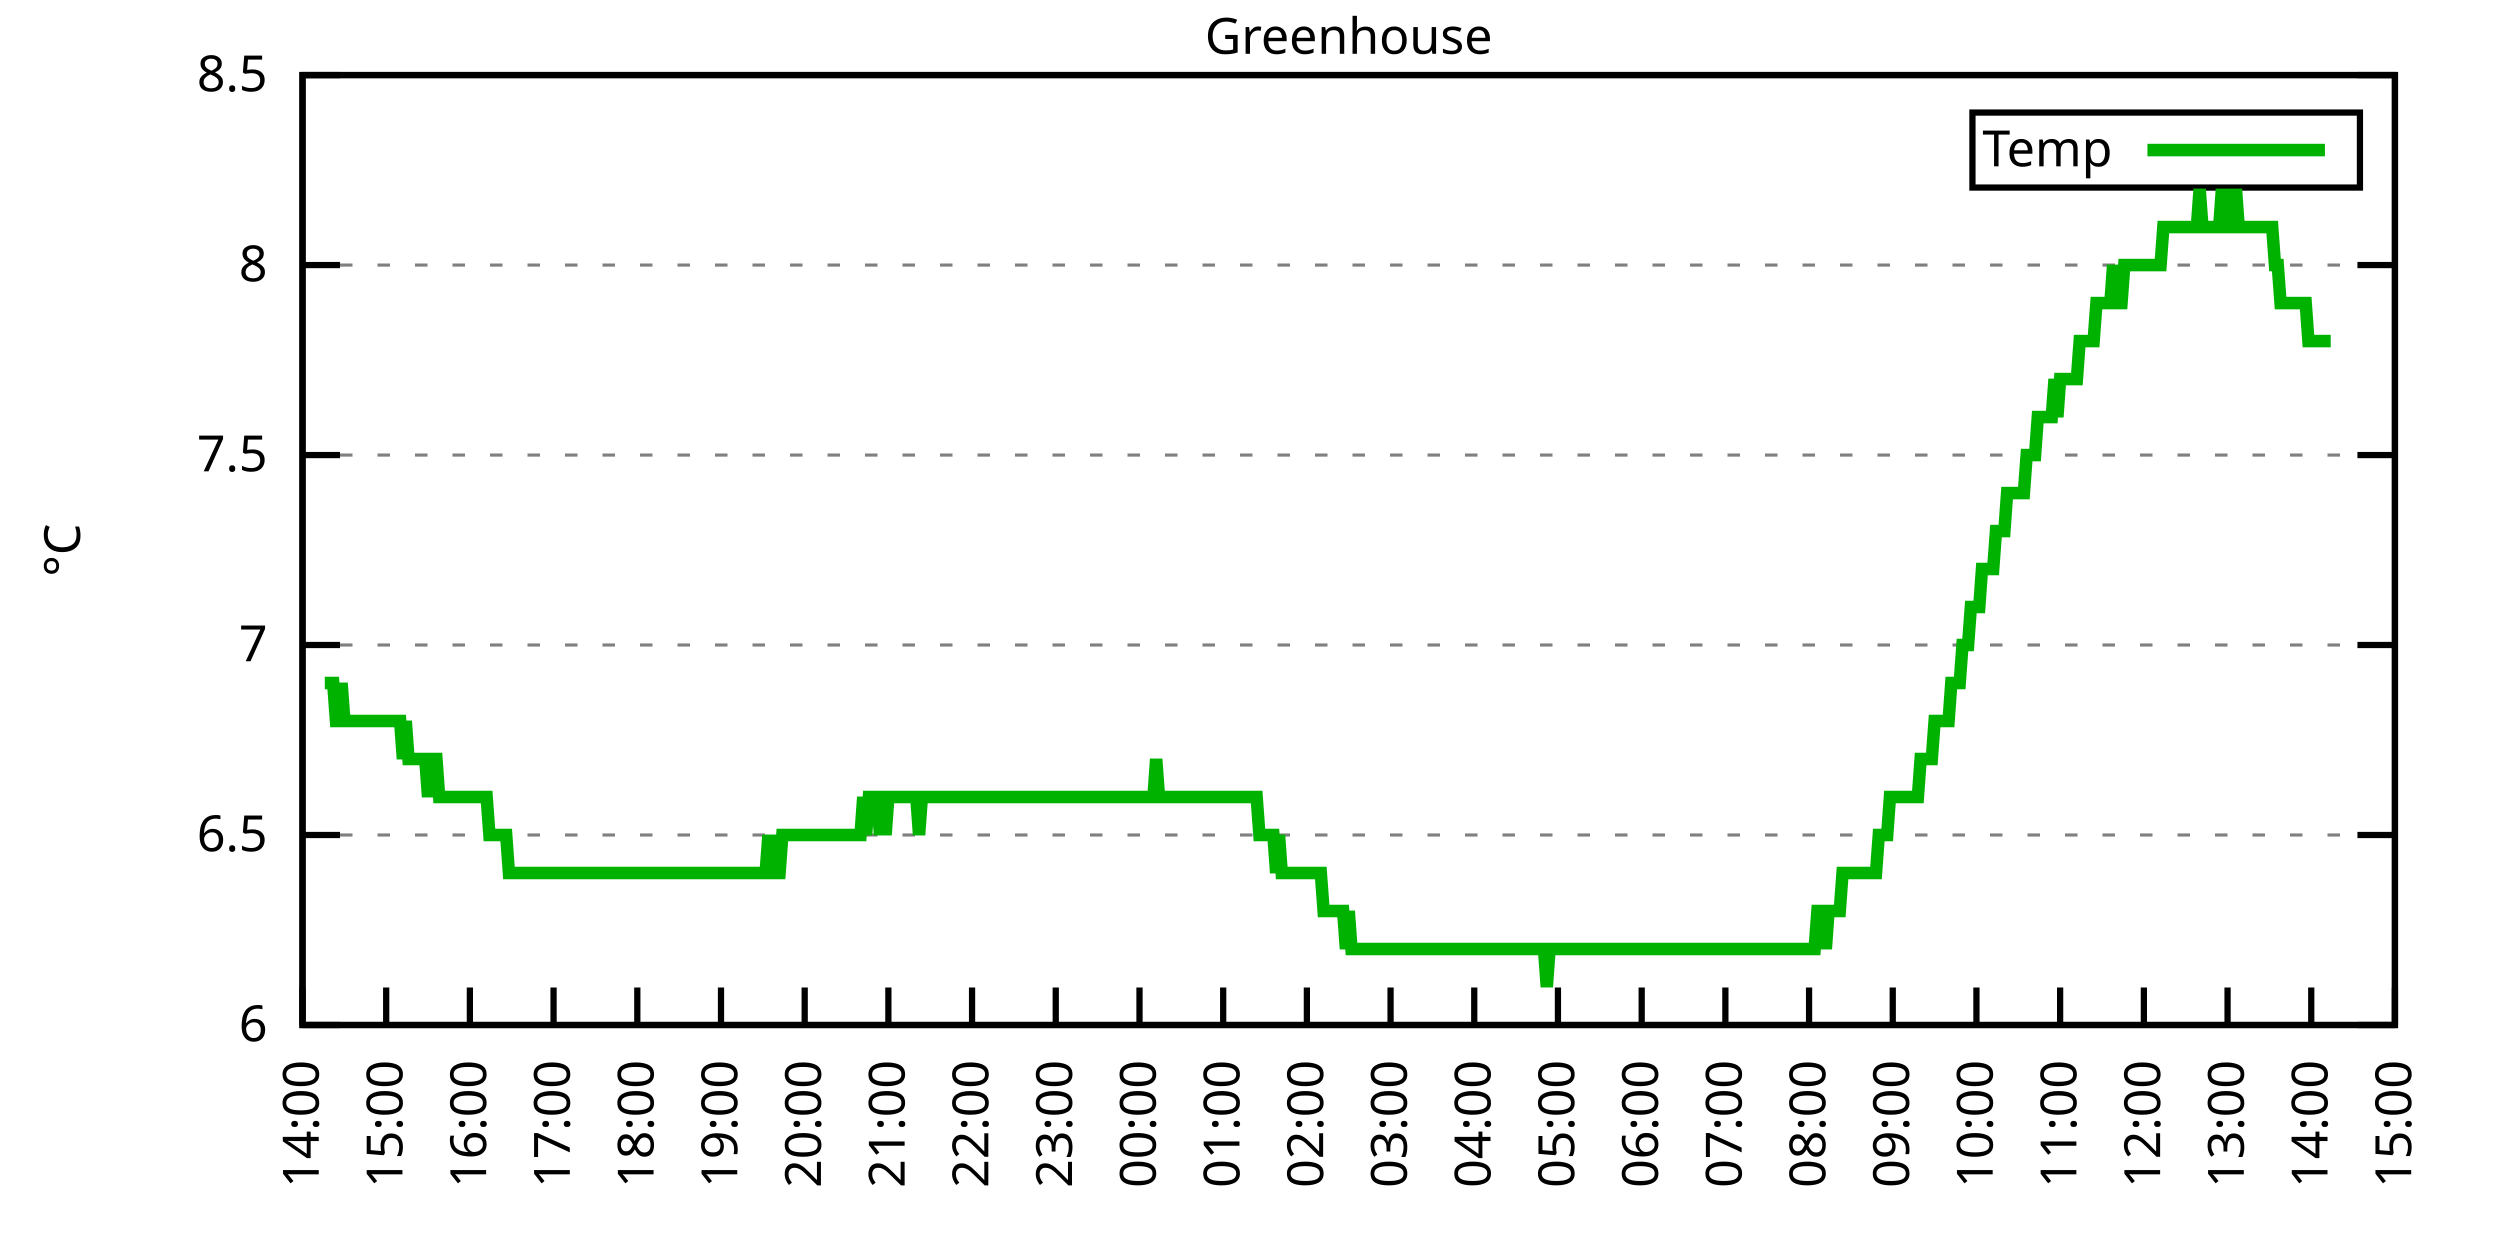
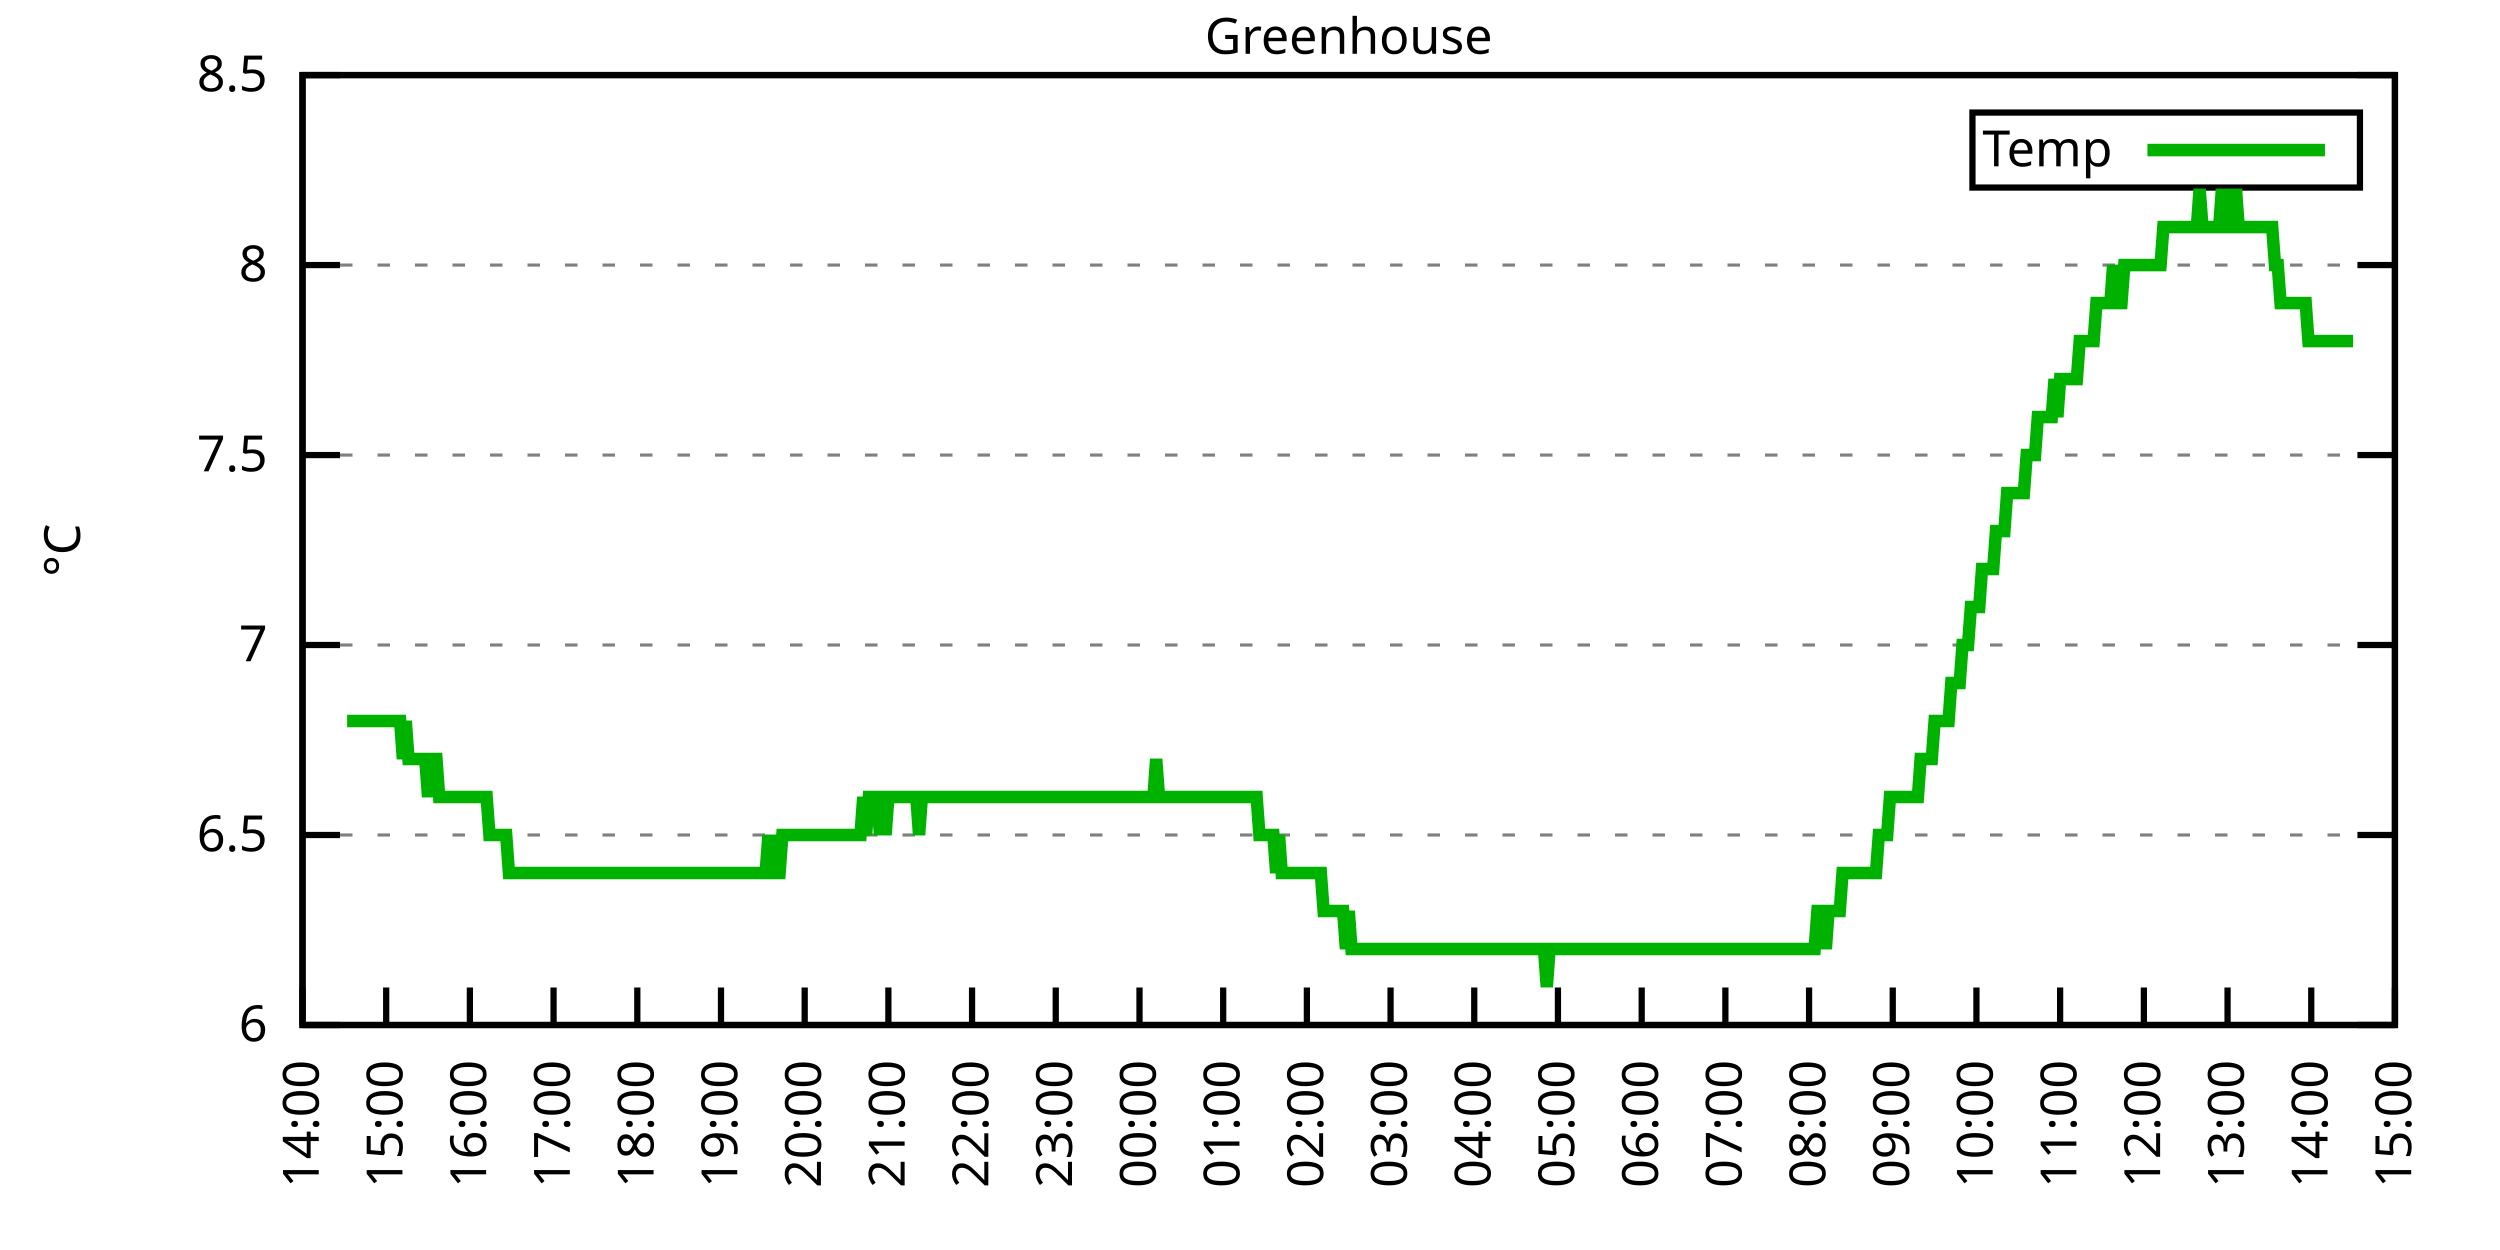
<svg xmlns="http://www.w3.org/2000/svg" xmlns:xlink="http://www.w3.org/1999/xlink" width="400" height="200" viewBox="0 0 400 200">
  <g id="gnuplot_canvas">
    <rect x="0" y="0" width="400" height="200" fill="none" />
    <defs>
      <circle id="gpDot" r="0.5" stroke-width="0.5" stroke="currentColor" />
      <path id="gpPt0" stroke-width="0.333" stroke="currentColor" d="M-1,0 h2 M0,-1 v2" />
      <path id="gpPt1" stroke-width="0.333" stroke="currentColor" d="M-1,-1 L1,1 M1,-1 L-1,1" />
      <path id="gpPt2" stroke-width="0.333" stroke="currentColor" d="M-1,0 L1,0 M0,-1 L0,1 M-1,-1 L1,1 M-1,1 L1,-1" />
      <rect id="gpPt3" stroke-width="0.333" stroke="currentColor" x="-1" y="-1" width="2" height="2" />
      <rect id="gpPt4" stroke-width="0.333" stroke="currentColor" fill="currentColor" x="-1" y="-1" width="2" height="2" />
      <circle id="gpPt5" stroke-width="0.333" stroke="currentColor" cx="0" cy="0" r="1" />
      <use xlink:href="#gpPt5" id="gpPt6" fill="currentColor" stroke="none" />
      <path id="gpPt7" stroke-width="0.333" stroke="currentColor" d="M0,-1.33 L-1.33,0.67 L1.33,0.67 z" />
      <use xlink:href="#gpPt7" id="gpPt8" fill="currentColor" stroke="none" />
      <use xlink:href="#gpPt7" id="gpPt9" stroke="currentColor" transform="rotate(180)" />
      <use xlink:href="#gpPt9" id="gpPt10" fill="currentColor" stroke="none" />
      <use xlink:href="#gpPt3" id="gpPt11" stroke="currentColor" transform="rotate(45)" />
      <use xlink:href="#gpPt11" id="gpPt12" fill="currentColor" stroke="none" />
      <path id="gpPt13" stroke-width="0.333" stroke="currentColor" d="M0,1.330 L1.265,0.411 L0.782,-1.067 L-0.782,-1.076 L-1.265,0.411 z" />
      <use xlink:href="#gpPt13" id="gpPt14" fill="currentColor" stroke="none" />
      <filter id="textbox" filterUnits="objectBoundingBox" x="0" y="0" height="1" width="1">
        <feFlood flood-color="white" flood-opacity="1" result="bgnd" />
        <feComposite in="SourceGraphic" in2="bgnd" operator="atop" />
      </filter>
      <filter id="greybox" filterUnits="objectBoundingBox" x="0" y="0" height="1" width="1">
        <feFlood flood-color="lightgrey" flood-opacity="1" result="grey" />
        <feComposite in="SourceGraphic" in2="grey" operator="atop" />
      </filter>
    </defs>
    <g fill="none" color="white" stroke="currentColor" stroke-width="1.00" stroke-linecap="butt" stroke-linejoin="miter">
</g>
    <g fill="none" color="black" stroke="currentColor" stroke-width="1.00" stroke-linecap="butt" stroke-linejoin="miter">
      <g stroke="none" shape-rendering="crispEdges">
        <polygon fill="rgb(255, 255, 255)" points="48.40,164.00 383.18,164.00 383.18,12.02 48.40,12.02 " />
      </g>
    </g>
    <g fill="none" color="black" stroke="currentColor" stroke-width="1.00" stroke-linecap="butt" stroke-linejoin="miter">
</g>
    <g fill="none" color="black" stroke="black" stroke-width="0.50" stroke-linecap="butt" stroke-linejoin="miter">
</g>
    <g fill="none" color="gray" stroke="currentColor" stroke-width="0.50" stroke-linecap="butt" stroke-linejoin="miter">
      <path stroke="gray" stroke-dasharray="2,4" class="gridline" d="M48.40,164.00 L383.19,164.00  " />
    </g>
    <g fill="none" color="gray" stroke="gray" stroke-width="1.00" stroke-linecap="butt" stroke-linejoin="miter">
</g>
    <g fill="none" color="black" stroke="currentColor" stroke-width="1.00" stroke-linecap="butt" stroke-linejoin="miter">
      <path stroke="black" d="M48.40,164.00 L54.40,164.00 M383.19,164.00 L377.19,164.00  " />
      <g transform="translate(42.80,166.60)" stroke="none" fill="black" font-family="Sans" font-size="8.00" text-anchor="end">
        <text>
          <tspan font-family="Sans"> 6</tspan>
        </text>
      </g>
    </g>
    <g fill="none" color="black" stroke="currentColor" stroke-width="1.00" stroke-linecap="butt" stroke-linejoin="miter">
</g>
    <g fill="none" color="black" stroke="black" stroke-width="0.50" stroke-linecap="butt" stroke-linejoin="miter">
</g>
    <g fill="none" color="gray" stroke="currentColor" stroke-width="0.50" stroke-linecap="butt" stroke-linejoin="miter">
      <path stroke="gray" stroke-dasharray="2,4" class="gridline" d="M48.40,133.60 L383.19,133.60  " />
    </g>
    <g fill="none" color="gray" stroke="gray" stroke-width="1.00" stroke-linecap="butt" stroke-linejoin="miter">
</g>
    <g fill="none" color="black" stroke="currentColor" stroke-width="1.00" stroke-linecap="butt" stroke-linejoin="miter">
      <path stroke="black" d="M48.40,133.60 L54.40,133.60 M383.19,133.60 L377.19,133.60  " />
      <g transform="translate(42.80,136.20)" stroke="none" fill="black" font-family="Sans" font-size="8.00" text-anchor="end">
        <text>
          <tspan font-family="Sans"> 6.5</tspan>
        </text>
      </g>
    </g>
    <g fill="none" color="black" stroke="currentColor" stroke-width="1.00" stroke-linecap="butt" stroke-linejoin="miter">
</g>
    <g fill="none" color="black" stroke="black" stroke-width="0.50" stroke-linecap="butt" stroke-linejoin="miter">
</g>
    <g fill="none" color="gray" stroke="currentColor" stroke-width="0.50" stroke-linecap="butt" stroke-linejoin="miter">
      <path stroke="gray" stroke-dasharray="2,4" class="gridline" d="M48.40,103.20 L383.19,103.20  " />
    </g>
    <g fill="none" color="gray" stroke="gray" stroke-width="1.00" stroke-linecap="butt" stroke-linejoin="miter">
</g>
    <g fill="none" color="black" stroke="currentColor" stroke-width="1.00" stroke-linecap="butt" stroke-linejoin="miter">
      <path stroke="black" d="M48.40,103.20 L54.40,103.20 M383.19,103.20 L377.19,103.20  " />
      <g transform="translate(42.80,105.80)" stroke="none" fill="black" font-family="Sans" font-size="8.00" text-anchor="end">
        <text>
          <tspan font-family="Sans"> 7</tspan>
        </text>
      </g>
    </g>
    <g fill="none" color="black" stroke="currentColor" stroke-width="1.00" stroke-linecap="butt" stroke-linejoin="miter">
</g>
    <g fill="none" color="black" stroke="black" stroke-width="0.50" stroke-linecap="butt" stroke-linejoin="miter">
</g>
    <g fill="none" color="gray" stroke="currentColor" stroke-width="0.50" stroke-linecap="butt" stroke-linejoin="miter">
      <path stroke="gray" stroke-dasharray="2,4" class="gridline" d="M48.40,72.81 L383.19,72.81  " />
    </g>
    <g fill="none" color="gray" stroke="gray" stroke-width="1.00" stroke-linecap="butt" stroke-linejoin="miter">
</g>
    <g fill="none" color="black" stroke="currentColor" stroke-width="1.00" stroke-linecap="butt" stroke-linejoin="miter">
      <path stroke="black" d="M48.40,72.81 L54.40,72.81 M383.19,72.81 L377.19,72.81  " />
      <g transform="translate(42.80,75.41)" stroke="none" fill="black" font-family="Sans" font-size="8.00" text-anchor="end">
        <text>
          <tspan font-family="Sans"> 7.5</tspan>
        </text>
      </g>
    </g>
    <g fill="none" color="black" stroke="currentColor" stroke-width="1.00" stroke-linecap="butt" stroke-linejoin="miter">
</g>
    <g fill="none" color="black" stroke="black" stroke-width="0.50" stroke-linecap="butt" stroke-linejoin="miter">
</g>
    <g fill="none" color="gray" stroke="currentColor" stroke-width="0.50" stroke-linecap="butt" stroke-linejoin="miter">
      <path stroke="gray" stroke-dasharray="2,4" class="gridline" d="M48.40,42.41 L383.19,42.41  " />
    </g>
    <g fill="none" color="gray" stroke="gray" stroke-width="1.00" stroke-linecap="butt" stroke-linejoin="miter">
</g>
    <g fill="none" color="black" stroke="currentColor" stroke-width="1.00" stroke-linecap="butt" stroke-linejoin="miter">
      <path stroke="black" d="M48.40,42.41 L54.40,42.41 M383.19,42.41 L377.19,42.41  " />
      <g transform="translate(42.80,45.01)" stroke="none" fill="black" font-family="Sans" font-size="8.00" text-anchor="end">
        <text>
          <tspan font-family="Sans"> 8</tspan>
        </text>
      </g>
    </g>
    <g fill="none" color="black" stroke="currentColor" stroke-width="1.00" stroke-linecap="butt" stroke-linejoin="miter">
</g>
    <g fill="none" color="black" stroke="black" stroke-width="0.50" stroke-linecap="butt" stroke-linejoin="miter">
</g>
    <g fill="none" color="gray" stroke="currentColor" stroke-width="0.50" stroke-linecap="butt" stroke-linejoin="miter">
      <path stroke="gray" stroke-dasharray="2,4" class="gridline" d="M48.40,12.01 L383.19,12.01  " />
    </g>
    <g fill="none" color="gray" stroke="gray" stroke-width="1.00" stroke-linecap="butt" stroke-linejoin="miter">
</g>
    <g fill="none" color="black" stroke="currentColor" stroke-width="1.00" stroke-linecap="butt" stroke-linejoin="miter">
      <path stroke="black" d="M48.40,12.01 L54.40,12.01 M383.19,12.01 L377.19,12.01  " />
      <g transform="translate(42.80,14.61)" stroke="none" fill="black" font-family="Sans" font-size="8.00" text-anchor="end">
        <text>
          <tspan font-family="Sans"> 8.5</tspan>
        </text>
      </g>
    </g>
    <g fill="none" color="black" stroke="currentColor" stroke-width="1.00" stroke-linecap="butt" stroke-linejoin="miter">
      <path stroke="black" d="M48.40,164.00 L48.40,158.00  " />
      <g transform="translate(51.00,169.60) rotate(270.00)" stroke="none" fill="black" font-family="Sans" font-size="8.00" text-anchor="end">
        <text>
          <tspan font-family="Sans">14:00</tspan>
        </text>
      </g>
    </g>
    <g fill="none" color="black" stroke="currentColor" stroke-width="1.00" stroke-linecap="butt" stroke-linejoin="miter">
      <path stroke="black" d="M61.79,164.00 L61.79,158.00  " />
      <g transform="translate(64.39,169.60) rotate(270.00)" stroke="none" fill="black" font-family="Sans" font-size="8.00" text-anchor="end">
        <text>
          <tspan font-family="Sans">15:00</tspan>
        </text>
      </g>
    </g>
    <g fill="none" color="black" stroke="currentColor" stroke-width="1.00" stroke-linecap="butt" stroke-linejoin="miter">
      <path stroke="black" d="M75.18,164.00 L75.18,158.00  " />
      <g transform="translate(77.78,169.60) rotate(270.00)" stroke="none" fill="black" font-family="Sans" font-size="8.00" text-anchor="end">
        <text>
          <tspan font-family="Sans">16:00</tspan>
        </text>
      </g>
    </g>
    <g fill="none" color="black" stroke="currentColor" stroke-width="1.00" stroke-linecap="butt" stroke-linejoin="miter">
      <path stroke="black" d="M88.57,164.00 L88.57,158.00  " />
      <g transform="translate(91.17,169.60) rotate(270.00)" stroke="none" fill="black" font-family="Sans" font-size="8.00" text-anchor="end">
        <text>
          <tspan font-family="Sans">17:00</tspan>
        </text>
      </g>
    </g>
    <g fill="none" color="black" stroke="currentColor" stroke-width="1.00" stroke-linecap="butt" stroke-linejoin="miter">
      <path stroke="black" d="M101.97,164.00 L101.97,158.00  " />
      <g transform="translate(104.57,169.60) rotate(270.00)" stroke="none" fill="black" font-family="Sans" font-size="8.00" text-anchor="end">
        <text>
          <tspan font-family="Sans">18:00</tspan>
        </text>
      </g>
    </g>
    <g fill="none" color="black" stroke="currentColor" stroke-width="1.00" stroke-linecap="butt" stroke-linejoin="miter">
      <path stroke="black" d="M115.36,164.00 L115.36,158.00  " />
      <g transform="translate(117.96,169.60) rotate(270.00)" stroke="none" fill="black" font-family="Sans" font-size="8.00" text-anchor="end">
        <text>
          <tspan font-family="Sans">19:00</tspan>
        </text>
      </g>
    </g>
    <g fill="none" color="black" stroke="currentColor" stroke-width="1.00" stroke-linecap="butt" stroke-linejoin="miter">
      <path stroke="black" d="M128.75,164.00 L128.75,158.00  " />
      <g transform="translate(131.35,169.60) rotate(270.00)" stroke="none" fill="black" font-family="Sans" font-size="8.00" text-anchor="end">
        <text>
          <tspan font-family="Sans">20:00</tspan>
        </text>
      </g>
    </g>
    <g fill="none" color="black" stroke="currentColor" stroke-width="1.00" stroke-linecap="butt" stroke-linejoin="miter">
      <path stroke="black" d="M142.14,164.00 L142.14,158.00  " />
      <g transform="translate(144.74,169.60) rotate(270.00)" stroke="none" fill="black" font-family="Sans" font-size="8.00" text-anchor="end">
        <text>
          <tspan font-family="Sans">21:00</tspan>
        </text>
      </g>
    </g>
    <g fill="none" color="black" stroke="currentColor" stroke-width="1.00" stroke-linecap="butt" stroke-linejoin="miter">
      <path stroke="black" d="M155.53,164.00 L155.53,158.00  " />
      <g transform="translate(158.13,169.60) rotate(270.00)" stroke="none" fill="black" font-family="Sans" font-size="8.00" text-anchor="end">
        <text>
          <tspan font-family="Sans">22:00</tspan>
        </text>
      </g>
    </g>
    <g fill="none" color="black" stroke="currentColor" stroke-width="1.00" stroke-linecap="butt" stroke-linejoin="miter">
      <path stroke="black" d="M168.92,164.00 L168.92,158.00  " />
      <g transform="translate(171.52,169.60) rotate(270.00)" stroke="none" fill="black" font-family="Sans" font-size="8.00" text-anchor="end">
        <text>
          <tspan font-family="Sans">23:00</tspan>
        </text>
      </g>
    </g>
    <g fill="none" color="black" stroke="currentColor" stroke-width="1.00" stroke-linecap="butt" stroke-linejoin="miter">
      <path stroke="black" d="M182.32,164.00 L182.32,158.00  " />
      <g transform="translate(184.92,169.60) rotate(270.00)" stroke="none" fill="black" font-family="Sans" font-size="8.00" text-anchor="end">
        <text>
          <tspan font-family="Sans">00:00</tspan>
        </text>
      </g>
    </g>
    <g fill="none" color="black" stroke="currentColor" stroke-width="1.00" stroke-linecap="butt" stroke-linejoin="miter">
      <path stroke="black" d="M195.71,164.00 L195.71,158.00  " />
      <g transform="translate(198.31,169.60) rotate(270.00)" stroke="none" fill="black" font-family="Sans" font-size="8.00" text-anchor="end">
        <text>
          <tspan font-family="Sans">01:00</tspan>
        </text>
      </g>
    </g>
    <g fill="none" color="black" stroke="currentColor" stroke-width="1.00" stroke-linecap="butt" stroke-linejoin="miter">
      <path stroke="black" d="M209.10,164.00 L209.10,158.00  " />
      <g transform="translate(211.70,169.60) rotate(270.00)" stroke="none" fill="black" font-family="Sans" font-size="8.00" text-anchor="end">
        <text>
          <tspan font-family="Sans">02:00</tspan>
        </text>
      </g>
    </g>
    <g fill="none" color="black" stroke="currentColor" stroke-width="1.00" stroke-linecap="butt" stroke-linejoin="miter">
      <path stroke="black" d="M222.49,164.00 L222.49,158.00  " />
      <g transform="translate(225.09,169.60) rotate(270.00)" stroke="none" fill="black" font-family="Sans" font-size="8.00" text-anchor="end">
        <text>
          <tspan font-family="Sans">03:00</tspan>
        </text>
      </g>
    </g>
    <g fill="none" color="black" stroke="currentColor" stroke-width="1.00" stroke-linecap="butt" stroke-linejoin="miter">
      <path stroke="black" d="M235.88,164.00 L235.88,158.00  " />
      <g transform="translate(238.48,169.60) rotate(270.00)" stroke="none" fill="black" font-family="Sans" font-size="8.00" text-anchor="end">
        <text>
          <tspan font-family="Sans">04:00</tspan>
        </text>
      </g>
    </g>
    <g fill="none" color="black" stroke="currentColor" stroke-width="1.00" stroke-linecap="butt" stroke-linejoin="miter">
      <path stroke="black" d="M249.27,164.00 L249.27,158.00  " />
      <g transform="translate(251.87,169.60) rotate(270.00)" stroke="none" fill="black" font-family="Sans" font-size="8.00" text-anchor="end">
        <text>
          <tspan font-family="Sans">05:00</tspan>
        </text>
      </g>
    </g>
    <g fill="none" color="black" stroke="currentColor" stroke-width="1.00" stroke-linecap="butt" stroke-linejoin="miter">
      <path stroke="black" d="M262.67,164.00 L262.67,158.00  " />
      <g transform="translate(265.27,169.60) rotate(270.00)" stroke="none" fill="black" font-family="Sans" font-size="8.00" text-anchor="end">
        <text>
          <tspan font-family="Sans">06:00</tspan>
        </text>
      </g>
    </g>
    <g fill="none" color="black" stroke="currentColor" stroke-width="1.00" stroke-linecap="butt" stroke-linejoin="miter">
      <path stroke="black" d="M276.06,164.00 L276.06,158.00  " />
      <g transform="translate(278.66,169.60) rotate(270.00)" stroke="none" fill="black" font-family="Sans" font-size="8.00" text-anchor="end">
        <text>
          <tspan font-family="Sans">07:00</tspan>
        </text>
      </g>
    </g>
    <g fill="none" color="black" stroke="currentColor" stroke-width="1.00" stroke-linecap="butt" stroke-linejoin="miter">
      <path stroke="black" d="M289.45,164.00 L289.45,158.00  " />
      <g transform="translate(292.05,169.60) rotate(270.00)" stroke="none" fill="black" font-family="Sans" font-size="8.00" text-anchor="end">
        <text>
          <tspan font-family="Sans">08:00</tspan>
        </text>
      </g>
    </g>
    <g fill="none" color="black" stroke="currentColor" stroke-width="1.00" stroke-linecap="butt" stroke-linejoin="miter">
      <path stroke="black" d="M302.84,164.00 L302.84,158.00  " />
      <g transform="translate(305.44,169.60) rotate(270.00)" stroke="none" fill="black" font-family="Sans" font-size="8.00" text-anchor="end">
        <text>
          <tspan font-family="Sans">09:00</tspan>
        </text>
      </g>
    </g>
    <g fill="none" color="black" stroke="currentColor" stroke-width="1.00" stroke-linecap="butt" stroke-linejoin="miter">
      <path stroke="black" d="M316.23,164.00 L316.23,158.00  " />
      <g transform="translate(318.83,169.60) rotate(270.00)" stroke="none" fill="black" font-family="Sans" font-size="8.00" text-anchor="end">
        <text>
          <tspan font-family="Sans">10:00</tspan>
        </text>
      </g>
    </g>
    <g fill="none" color="black" stroke="currentColor" stroke-width="1.00" stroke-linecap="butt" stroke-linejoin="miter">
      <path stroke="black" d="M329.62,164.00 L329.62,158.00  " />
      <g transform="translate(332.22,169.60) rotate(270.00)" stroke="none" fill="black" font-family="Sans" font-size="8.00" text-anchor="end">
        <text>
          <tspan font-family="Sans">11:00</tspan>
        </text>
      </g>
    </g>
    <g fill="none" color="black" stroke="currentColor" stroke-width="1.00" stroke-linecap="butt" stroke-linejoin="miter">
      <path stroke="black" d="M343.02,164.00 L343.02,158.00  " />
      <g transform="translate(345.62,169.60) rotate(270.00)" stroke="none" fill="black" font-family="Sans" font-size="8.00" text-anchor="end">
        <text>
          <tspan font-family="Sans">12:00</tspan>
        </text>
      </g>
    </g>
    <g fill="none" color="black" stroke="currentColor" stroke-width="1.00" stroke-linecap="butt" stroke-linejoin="miter">
      <path stroke="black" d="M356.41,164.00 L356.41,158.00  " />
      <g transform="translate(359.01,169.60) rotate(270.00)" stroke="none" fill="black" font-family="Sans" font-size="8.00" text-anchor="end">
        <text>
          <tspan font-family="Sans">13:00</tspan>
        </text>
      </g>
    </g>
    <g fill="none" color="black" stroke="currentColor" stroke-width="1.00" stroke-linecap="butt" stroke-linejoin="miter">
      <path stroke="black" d="M369.80,164.00 L369.80,158.00  " />
      <g transform="translate(372.40,169.60) rotate(270.00)" stroke="none" fill="black" font-family="Sans" font-size="8.00" text-anchor="end">
        <text>
          <tspan font-family="Sans">14:00</tspan>
        </text>
      </g>
    </g>
    <g fill="none" color="black" stroke="currentColor" stroke-width="1.00" stroke-linecap="butt" stroke-linejoin="miter">
      <path stroke="black" d="M383.19,164.00 L383.19,158.00  " />
      <g transform="translate(385.79,169.60) rotate(270.00)" stroke="none" fill="black" font-family="Sans" font-size="8.00" text-anchor="end">
        <text>
          <tspan font-family="Sans">15:00</tspan>
        </text>
      </g>
    </g>
    <g fill="none" color="black" stroke="currentColor" stroke-width="1.00" stroke-linecap="butt" stroke-linejoin="miter">
</g>
    <g fill="none" color="black" stroke="currentColor" stroke-width="1.00" stroke-linecap="butt" stroke-linejoin="miter">
      <path stroke="black" d="M48.40,12.01 L48.40,164.00 L383.19,164.00 L383.19,12.01 L48.40,12.01 Z  " />
    </g>
    <g fill="none" color="black" stroke="currentColor" stroke-width="1.00" stroke-linecap="butt" stroke-linejoin="miter">
</g>
    <g fill="none" color="black" stroke="currentColor" stroke-width="1.00" stroke-linecap="butt" stroke-linejoin="miter">
      <path stroke="black" d="M315.59,30.01 L315.59,18.01 L377.59,18.01 L377.59,30.01 L315.59,30.01 Z  " />
    </g>
    <g id="Greenhouse_plot_1">
      <g fill="none" color="white" stroke="black" stroke-width="2.00" stroke-linecap="butt" stroke-linejoin="miter">
</g>
      <g fill="none" color="black" stroke="currentColor" stroke-width="2.00" stroke-linecap="butt" stroke-linejoin="miter">
        <g transform="translate(337.99,26.61)" stroke="none" fill="black" font-family="Sans" font-size="8.00" text-anchor="end">
          <text>
            <tspan font-family="Sans">Temp</tspan>
          </text>
        </g>
      </g>
      <g fill="none" color="black" stroke="currentColor" stroke-width="2.00" stroke-linecap="butt" stroke-linejoin="miter">
-         <path stroke="rgb(  0, 178,   0)" d="M343.59,24.01 L371.99,24.01 M51.97,109.28 L52.42,109.28 L52.86,109.28 L53.31,109.28 L53.76,115.36 L54.20,115.36   L54.65,109.28 L55.10,115.36 L55.54,115.36 L55.99,115.36 L56.43,115.36 L56.88,115.36 L57.33,115.36 L57.77,115.36   L58.22,115.36 L58.67,115.36 L59.11,115.36 L59.56,115.36 L60.01,115.36 L60.45,115.36 L60.90,115.36 L61.35,115.36   L61.79,115.36 L62.24,115.36 L62.68,115.36 L63.13,115.36 L63.58,115.36 L64.02,115.36 L64.47,121.44 L64.92,115.36   L65.36,121.44 L65.81,121.44 L66.26,121.44 L66.70,121.44 L67.15,121.44 L67.59,121.44 L68.04,121.44 L68.49,127.52   L68.93,121.44 L69.38,121.44 L69.83,121.44 L70.27,127.52 L70.72,127.52 L71.17,127.52 L71.61,127.52 L72.06,127.52   L72.50,127.52 L72.95,127.52 L73.40,127.52 L73.84,127.52 L74.29,127.52 L74.74,127.52 L75.18,127.52 L75.63,127.52   L76.08,127.52 L76.52,127.52 L76.97,127.52 L77.42,127.52 L77.86,127.52 L78.31,133.60 L78.75,133.60 L79.20,133.60   L79.65,133.60 L80.09,133.60 L80.54,133.60 L80.99,133.60 L81.43,139.68 L81.88,139.68 L82.33,139.68 L82.77,139.68   L83.22,139.68 L83.66,139.68 L84.11,139.68 L84.56,139.68 L85.00,139.68 L85.45,139.68 L85.90,139.68 L86.34,139.68   L86.79,139.68 L87.24,139.68 L87.68,139.68 L88.13,139.68 L88.57,139.68 L89.02,139.68 L89.47,139.68 L89.91,139.68   L90.36,139.68 L90.81,139.68 L91.25,139.68 L91.70,139.68 L92.15,139.68 L92.59,139.68 L93.04,139.68 L93.49,139.68   L93.93,139.68 L94.38,139.68 L94.82,139.68 L95.27,139.68 L95.72,139.68 L96.16,139.68 L96.61,139.68 L97.06,139.68   L97.50,139.68 L97.95,139.68 L98.40,139.68 L98.84,139.68 L99.29,139.68 L99.73,139.68 L100.18,139.68 L100.63,139.68   L101.07,139.68 L101.52,139.68 L101.97,139.68 L102.41,139.68 L102.86,139.68 L103.31,139.68 L103.75,139.68 L104.20,139.68   L104.64,139.68 L105.09,139.68 L105.54,139.68 L105.98,139.68 L106.43,139.68 L106.88,139.68 L107.32,139.68 L107.77,139.68   L108.22,139.68 L108.66,139.68 L109.11,139.68 L109.55,139.68 L110.00,139.68 L110.45,139.68 L110.89,139.68 L111.34,139.68   L111.79,139.68 L112.23,139.68 L112.68,139.68 L113.13,139.68 L113.57,139.68 L114.02,139.68 L114.47,139.68 L114.91,139.68   L115.36,139.68 L115.80,139.68 L116.25,139.68 L116.70,139.68 L117.14,139.68 L117.59,139.68 L118.04,139.68 L118.48,139.68   L118.93,139.68 L119.38,139.68 L119.82,139.68 L120.27,139.68 L120.71,139.68 L121.16,139.68 L121.61,139.68 L122.05,139.68   L122.50,139.68 L122.95,133.60 L123.39,139.68 L123.84,133.60 L124.29,139.68 L124.73,139.68 L125.18,133.60 L125.62,133.60   L126.07,133.60 L126.52,133.60 L126.96,133.60 L127.41,133.60 L127.86,133.60 L128.30,133.60 L128.75,133.60 L129.20,133.60   L129.64,133.60 L130.09,133.60 L130.54,133.60 L130.98,133.60 L131.43,133.60 L131.87,133.60 L132.32,133.60 L132.77,133.60   L133.21,133.60 L133.66,133.60 L134.11,133.60 L134.55,133.60 L135.00,133.60 L135.45,133.60 L135.89,133.60 L136.34,133.60   L136.78,133.60 L137.23,133.60 L137.68,133.60 L138.12,127.52 L138.57,133.60 L139.02,127.52 L139.46,127.52 L139.91,127.52   L140.36,127.52 L140.80,133.60 L141.25,127.52 L141.69,133.60 L142.14,127.52 L142.59,127.52 L143.03,127.52 L143.48,127.52   L143.93,127.52 L144.37,127.52 L144.82,127.52 L145.27,127.52 L145.71,127.52 L146.16,127.52 L146.61,127.52 L147.05,133.60   L147.50,127.52 L147.94,127.52 L148.39,127.52 L148.84,127.52 L149.28,127.52 L149.73,127.52 L150.18,127.52 L150.62,127.52   L151.07,127.52 L151.52,127.52 L151.96,127.52 L152.41,127.52 L152.85,127.52 L153.30,127.52 L153.75,127.52 L154.19,127.52   L154.64,127.52 L155.09,127.52 L155.53,127.52 L155.98,127.52 L156.43,127.52 L156.87,127.52 L157.32,127.52 L157.76,127.52   L158.21,127.52 L158.66,127.52 L159.10,127.52 L159.55,127.52 L160.00,127.52 L160.44,127.52 L160.89,127.52 L161.34,127.52   L161.78,127.52 L162.23,127.52 L162.67,127.52 L163.12,127.52 L163.57,127.52 L164.01,127.52 L164.46,127.52 L164.91,127.52   L165.35,127.52 L165.80,127.52 L166.25,127.52 L166.69,127.52 L167.14,127.52 L167.59,127.52 L168.03,127.52 L168.48,127.52   L168.92,127.52 L169.37,127.52 L169.82,127.52 L170.26,127.52 L170.71,127.52 L171.16,127.52 L171.60,127.52 L172.05,127.52   L172.50,127.52 L172.94,127.52 L173.39,127.52 L173.83,127.52 L174.28,127.52 L174.73,127.52 L175.17,127.52 L175.62,127.52   L176.07,127.52 L176.51,127.52 L176.96,127.52 L177.41,127.52 L177.85,127.52 L178.30,127.52 L178.74,127.52 L179.19,127.52   L179.64,127.52 L180.08,127.52 L180.53,127.52 L180.98,127.52 L181.42,127.52 L181.87,127.52 L182.32,127.52 L182.76,127.52   L183.21,127.52 L183.66,127.52 L184.10,127.52 L184.55,127.52 L184.99,121.44 L185.44,127.52 L185.89,127.52 L186.33,127.52   L186.78,127.52 L187.23,127.52 L187.67,127.52 L188.12,127.52 L188.57,127.52 L189.01,127.52 L189.46,127.52 L189.90,127.52   L190.35,127.52 L190.80,127.52 L191.24,127.52 L191.69,127.52 L192.14,127.52 L192.58,127.52 L193.03,127.52 L193.48,127.52   L193.92,127.52 L194.37,127.52 L194.81,127.52 L195.26,127.52 L195.71,127.52 L196.15,127.52 L196.60,127.52 L197.05,127.52   L197.49,127.52 L197.94,127.52 L198.39,127.52 L198.83,127.52 L199.28,127.52 L199.73,127.52 L200.17,127.52 L200.62,127.52   L201.06,127.52 L201.51,133.60 L201.96,133.60 L202.40,133.60 L202.85,133.60 L203.30,133.60 L203.74,133.60 L204.19,139.68   L204.64,133.60 L205.08,139.68 L205.53,139.68 L205.97,139.68 L206.42,139.68 L206.87,139.68 L207.31,139.68 L207.76,139.68   L208.21,139.68 L208.65,139.68 L209.10,139.68 L209.55,139.68 L209.99,139.68 L210.44,139.68 L210.88,139.68 L211.33,139.68   L211.78,145.76 L212.22,145.76 L212.67,145.76 L213.12,145.76 L213.56,145.76 L214.01,145.76 L214.46,145.76 L214.90,145.76   L215.35,151.84 L215.80,145.76 L216.24,151.84 L216.69,151.84 L217.13,151.84 L217.58,151.84 L218.03,151.84 L218.47,151.84   L218.92,151.84 L219.37,151.84 L219.81,151.84 L220.26,151.84 L220.71,151.84 L221.15,151.84 L221.60,151.84 L222.04,151.84   L222.49,151.84 L222.94,151.84 L223.38,151.84 L223.83,151.84 L224.28,151.84 L224.72,151.84 L225.17,151.84 L225.62,151.84   L226.06,151.84 L226.51,151.84 L226.95,151.84 L227.40,151.84 L227.85,151.84 L228.29,151.84 L228.74,151.84 L229.19,151.84   L229.63,151.84 L230.08,151.84 L230.53,151.84 L230.97,151.84 L231.42,151.84 L231.86,151.84 L232.31,151.84 L232.76,151.84   L233.20,151.84 L233.65,151.84 L234.10,151.84 L234.54,151.84 L234.99,151.84 L235.44,151.84 L235.88,151.84 L236.33,151.84   L236.78,151.84 L237.22,151.84 L237.67,151.84 L238.11,151.84 L238.56,151.84 L239.01,151.84 L239.45,151.84 L239.90,151.84   L240.35,151.84 L240.79,151.84 L241.24,151.84 L241.69,151.84 L242.13,151.84 L242.58,151.84 L243.02,151.84 L243.47,151.84   L243.92,151.84 L244.36,151.84 L244.81,151.84 L245.26,151.84 L245.70,151.84 L246.15,151.84 L246.60,151.84 L247.04,151.84   L247.49,157.92 L247.93,151.84 L248.38,151.84 L248.83,151.84 L249.27,151.84 L249.72,151.84 L250.17,151.84 L250.61,151.84   L251.06,151.84 L251.51,151.84 L251.95,151.84 L252.40,151.84 L252.85,151.84 L253.29,151.84 L253.74,151.84 L254.18,151.84   L254.63,151.84 L255.08,151.84 L255.52,151.84 L255.97,151.84 L256.42,151.84 L256.86,151.84 L257.31,151.84 L257.76,151.84   L258.20,151.84 L258.65,151.84 L259.09,151.84 L259.54,151.84 L259.99,151.84 L260.43,151.84 L260.88,151.84 L261.33,151.84   L261.77,151.84 L262.22,151.84 L262.67,151.84 L263.11,151.84 L263.56,151.84 L264.00,151.84 L264.45,151.84 L264.90,151.84   L265.34,151.84 L265.79,151.84 L266.24,151.84 L266.68,151.84 L267.13,151.84 L267.58,151.84 L268.02,151.84 L268.47,151.84   L268.92,151.84 L269.36,151.84 L269.81,151.84 L270.25,151.84 L270.70,151.84 L271.15,151.84 L271.59,151.84 L272.04,151.84   L272.49,151.84 L272.93,151.84 L273.38,151.84 L273.83,151.84 L274.27,151.84 L274.72,151.84 L275.16,151.84 L275.61,151.84   L276.06,151.84 L276.50,151.84 L276.95,151.84 L277.40,151.84 L277.84,151.84 L278.29,151.84 L278.74,151.84 L279.18,151.84   L279.63,151.84 L280.07,151.84 L280.52,151.84 L280.97,151.84 L281.41,151.84 L281.86,151.84 L282.31,151.84 L282.75,151.84   L283.20,151.84 L283.65,151.84 L284.09,151.84 L284.54,151.84 L284.98,151.84 L285.43,151.84 L285.88,151.84 L286.32,151.84   L286.77,151.84 L287.22,151.84 L287.66,151.84 L288.11,151.84 L288.56,151.84 L289.00,151.84 L289.45,151.84 L289.90,151.84   L290.34,151.84 L290.79,145.76 L291.23,145.76 L291.68,145.76 L292.13,151.84 L292.57,145.76 L293.02,145.76 L293.47,145.76   L293.91,145.76 L294.36,145.76 L294.81,139.68 L295.25,139.68 L295.70,139.68 L296.14,139.68 L296.59,139.68 L297.04,139.68   L297.48,139.68 L297.93,139.68 L298.38,139.68 L298.82,139.68 L299.27,139.68 L299.72,139.68 L300.16,139.68 L300.61,133.60   L301.05,133.60 L301.50,133.60 L301.95,133.60 L302.39,127.52 L302.84,127.52 L303.29,127.52 L303.73,127.52 L304.18,127.52   L304.63,127.52 L305.07,127.52 L305.52,127.52 L305.97,127.52 L306.41,127.52 L306.86,127.52 L307.30,121.44 L307.75,121.44   L308.20,121.44 L308.64,121.44 L309.09,121.44 L309.54,115.36 L309.98,115.36 L310.43,115.36 L310.88,115.36 L311.32,115.36   L311.77,115.36 L312.21,109.28 L312.66,109.28 L313.11,109.28 L313.55,109.28 L314.00,103.20 L314.45,103.20 L314.89,103.20   L315.34,97.12 L315.79,97.12 L316.23,97.12 L316.68,97.12 L317.12,91.04 L317.57,91.04 L318.02,91.04 L318.46,91.04   L318.91,91.04 L319.36,84.97 L319.80,84.97 L320.25,84.97 L320.70,84.97 L321.14,78.89 L321.59,78.89 L322.04,78.89   L322.48,78.89 L322.93,78.89 L323.37,78.89 L323.82,78.89 L324.27,72.81 L324.71,72.81 L325.16,72.81 L325.61,72.81   L326.05,66.73 L326.50,66.73 L326.95,66.73 L327.39,66.73 L327.84,66.73 L328.28,66.73 L328.73,60.65 L329.18,66.73   L329.62,60.65 L330.07,60.65 L330.52,60.65 L330.96,60.65 L331.41,60.65 L331.86,60.65 L332.30,60.65 L332.75,54.57   L333.19,54.57 L333.64,54.57 L334.09,54.57 L334.53,54.57 L334.98,54.57 L335.43,48.49 L335.87,48.49 L336.32,48.49   L336.77,48.49 L337.21,48.49 L337.66,48.49 L338.10,42.41 L338.55,48.49 L339.00,48.49 L339.44,48.49 L339.89,42.41   L340.34,42.41 L340.78,42.41 L341.23,42.41 L341.68,42.41 L342.12,42.41 L342.57,42.41 L343.02,42.41 L343.46,42.41   L343.91,42.41 L344.35,42.41 L344.80,42.41 L345.25,42.41 L345.69,42.41 L346.14,36.33 L346.59,36.33 L347.03,36.33   L347.48,36.33 L347.93,36.33 L348.37,36.33 L348.82,36.33 L349.26,36.33 L349.71,36.33 L350.16,36.33 L350.60,36.33   L351.05,36.33 L351.50,36.33 L351.94,30.25 L352.39,36.33 L352.84,36.33 L353.28,36.33 L353.73,36.33 L354.17,36.33   L354.62,36.33 L355.07,36.33 L355.51,30.25 L355.96,36.33 L356.41,30.25 L356.85,36.33 L357.30,36.33 L357.75,30.25   L358.19,36.33 L358.64,36.33 L359.09,36.33 L359.53,36.33 L359.98,36.33 L360.42,36.33 L360.87,36.33 L361.32,36.33   L361.76,36.33 L362.21,36.33 L362.66,36.33 L363.10,36.33 L363.55,36.33 L364.00,42.41 L364.44,42.41 L364.89,48.49   L365.33,48.49 L365.78,48.49 L366.23,48.49 L366.67,48.49 L367.12,48.49 L367.57,48.49 L368.01,48.49 L368.46,48.49   L368.91,48.49 L369.35,54.57 L369.80,54.57 L370.24,54.57 L370.69,54.57 L371.14,54.57 L371.58,54.57 L372.03,54.57   L372.48,54.57 L372.92,54.57  " />
+         <path stroke="rgb(  0, 178,   0)" d="M343.59,24.01 L371.99,24.01 M55.54,115.36 L55.99,115.36 L56.43,115.36 L56.88,115.36 L57.33,115.36 L57.77,115.36   L58.22,115.36 L58.67,115.36 L59.11,115.36 L59.56,115.36 L60.01,115.36 L60.45,115.36 L60.90,115.36 L61.35,115.36   L61.79,115.36 L62.24,115.36 L62.68,115.36 L63.13,115.36 L63.58,115.36 L64.02,115.36 L64.47,121.44 L64.92,115.36   L65.36,121.44 L65.81,121.44 L66.26,121.44 L66.70,121.44 L67.15,121.44 L67.59,121.44 L68.04,121.44 L68.49,127.52   L68.93,121.44 L69.38,121.44 L69.83,121.44 L70.27,127.52 L70.72,127.52 L71.17,127.52 L71.61,127.52 L72.06,127.52   L72.50,127.52 L72.95,127.52 L73.40,127.52 L73.84,127.52 L74.29,127.52 L74.74,127.52 L75.18,127.52 L75.63,127.52   L76.08,127.52 L76.52,127.52 L76.97,127.52 L77.42,127.52 L77.86,127.52 L78.31,133.60 L78.75,133.60 L79.20,133.60   L79.65,133.60 L80.09,133.60 L80.54,133.60 L80.99,133.60 L81.43,139.68 L81.88,139.68 L82.33,139.68 L82.77,139.68   L83.22,139.68 L83.66,139.68 L84.11,139.68 L84.56,139.68 L85.00,139.68 L85.45,139.68 L85.90,139.68 L86.34,139.68   L86.79,139.68 L87.24,139.68 L87.68,139.68 L88.13,139.68 L88.57,139.68 L89.02,139.68 L89.47,139.68 L89.91,139.68   L90.36,139.68 L90.81,139.68 L91.25,139.68 L91.70,139.68 L92.15,139.68 L92.59,139.68 L93.04,139.68 L93.49,139.68   L93.93,139.68 L94.38,139.68 L94.82,139.68 L95.27,139.68 L95.72,139.68 L96.16,139.68 L96.61,139.68 L97.06,139.68   L97.50,139.68 L97.95,139.68 L98.40,139.68 L98.84,139.68 L99.29,139.68 L99.73,139.68 L100.18,139.68 L100.63,139.68   L101.07,139.68 L101.52,139.68 L101.97,139.68 L102.41,139.68 L102.86,139.68 L103.31,139.68 L103.75,139.68 L104.20,139.68   L104.64,139.68 L105.09,139.68 L105.54,139.68 L105.98,139.68 L106.43,139.68 L106.88,139.68 L107.32,139.68 L107.77,139.68   L108.22,139.68 L108.66,139.68 L109.11,139.68 L109.55,139.68 L110.00,139.68 L110.45,139.68 L110.89,139.68 L111.34,139.68   L111.79,139.68 L112.23,139.68 L112.68,139.68 L113.13,139.68 L113.57,139.68 L114.02,139.68 L114.47,139.68 L114.91,139.68   L115.36,139.68 L115.80,139.68 L116.25,139.68 L116.70,139.68 L117.14,139.68 L117.59,139.68 L118.04,139.68 L118.48,139.68   L118.93,139.68 L119.38,139.68 L119.82,139.68 L120.27,139.68 L120.71,139.68 L121.16,139.68 L121.61,139.68 L122.05,139.68   L122.50,139.68 L122.95,133.60 L123.39,139.68 L123.84,133.60 L124.29,139.68 L124.73,139.68 L125.18,133.60 L125.62,133.60   L126.07,133.60 L126.52,133.60 L126.96,133.60 L127.41,133.60 L127.86,133.60 L128.30,133.60 L128.75,133.60 L129.20,133.60   L129.64,133.60 L130.09,133.60 L130.54,133.60 L130.98,133.60 L131.43,133.60 L131.87,133.60 L132.32,133.60 L132.77,133.60   L133.21,133.60 L133.66,133.60 L134.11,133.60 L134.55,133.60 L135.00,133.60 L135.45,133.60 L135.89,133.60 L136.34,133.60   L136.78,133.60 L137.23,133.60 L137.68,133.60 L138.12,127.52 L138.57,133.60 L139.02,127.52 L139.46,127.52 L139.91,127.52   L140.36,127.52 L140.80,133.60 L141.25,127.52 L141.69,133.60 L142.14,127.52 L142.59,127.52 L143.03,127.52 L143.48,127.52   L143.93,127.52 L144.37,127.52 L144.82,127.52 L145.27,127.52 L145.71,127.52 L146.16,127.52 L146.61,127.52 L147.05,133.60   L147.50,127.52 L147.94,127.52 L148.39,127.52 L148.84,127.52 L149.28,127.52 L149.73,127.52 L150.18,127.52 L150.62,127.52   L151.07,127.52 L151.52,127.52 L151.96,127.52 L152.41,127.52 L152.85,127.52 L153.30,127.52 L153.75,127.52 L154.19,127.52   L154.64,127.52 L155.09,127.52 L155.53,127.52 L155.98,127.52 L156.43,127.52 L156.87,127.52 L157.32,127.52 L157.76,127.52   L158.21,127.52 L158.66,127.52 L159.10,127.52 L159.55,127.52 L160.00,127.52 L160.44,127.52 L160.89,127.52 L161.34,127.52   L161.78,127.52 L162.23,127.52 L162.67,127.52 L163.12,127.52 L163.57,127.52 L164.01,127.52 L164.46,127.52 L164.91,127.52   L165.35,127.52 L165.80,127.52 L166.25,127.52 L166.69,127.52 L167.14,127.52 L167.59,127.52 L168.03,127.52 L168.48,127.52   L168.92,127.52 L169.37,127.52 L169.82,127.52 L170.26,127.52 L170.71,127.52 L171.16,127.52 L171.60,127.52 L172.05,127.52   L172.50,127.52 L172.94,127.52 L173.39,127.52 L173.83,127.52 L174.28,127.52 L174.73,127.52 L175.17,127.52 L175.62,127.52   L176.07,127.52 L176.51,127.52 L176.96,127.52 L177.41,127.52 L177.85,127.52 L178.30,127.52 L178.74,127.52 L179.19,127.52   L179.64,127.52 L180.08,127.52 L180.53,127.52 L180.98,127.52 L181.42,127.52 L181.87,127.52 L182.32,127.52 L182.76,127.52   L183.21,127.52 L183.66,127.52 L184.10,127.52 L184.55,127.52 L184.99,121.44 L185.44,127.52 L185.89,127.52 L186.33,127.52   L186.78,127.52 L187.23,127.52 L187.67,127.52 L188.12,127.52 L188.57,127.52 L189.01,127.52 L189.46,127.52 L189.90,127.52   L190.35,127.52 L190.80,127.52 L191.24,127.52 L191.69,127.52 L192.14,127.52 L192.58,127.52 L193.03,127.52 L193.48,127.52   L193.92,127.52 L194.37,127.52 L194.81,127.52 L195.26,127.52 L195.71,127.52 L196.15,127.52 L196.60,127.52 L197.05,127.52   L197.49,127.52 L197.94,127.52 L198.39,127.52 L198.83,127.52 L199.28,127.52 L199.73,127.52 L200.17,127.52 L200.62,127.52   L201.06,127.52 L201.51,133.60 L201.96,133.60 L202.40,133.60 L202.85,133.60 L203.30,133.60 L203.74,133.60 L204.19,139.68   L204.64,133.60 L205.08,139.68 L205.53,139.68 L205.97,139.68 L206.42,139.68 L206.87,139.68 L207.31,139.68 L207.76,139.68   L208.21,139.68 L208.65,139.68 L209.10,139.68 L209.55,139.68 L209.99,139.68 L210.44,139.68 L210.88,139.68 L211.33,139.68   L211.78,145.76 L212.22,145.76 L212.67,145.76 L213.12,145.76 L213.56,145.76 L214.01,145.76 L214.46,145.76 L214.90,145.76   L215.35,151.84 L215.80,145.76 L216.24,151.84 L216.69,151.84 L217.13,151.84 L217.58,151.84 L218.03,151.84 L218.47,151.84   L218.92,151.84 L219.37,151.84 L219.81,151.84 L220.26,151.84 L220.71,151.84 L221.15,151.84 L221.60,151.84 L222.04,151.84   L222.49,151.84 L222.94,151.84 L223.38,151.84 L223.83,151.84 L224.28,151.84 L224.72,151.84 L225.17,151.84 L225.62,151.84   L226.06,151.84 L226.51,151.84 L226.95,151.84 L227.40,151.84 L227.85,151.84 L228.29,151.84 L228.74,151.84 L229.19,151.84   L229.63,151.84 L230.08,151.84 L230.53,151.84 L230.97,151.84 L231.42,151.84 L231.86,151.84 L232.31,151.84 L232.76,151.84   L233.20,151.84 L233.65,151.84 L234.10,151.84 L234.54,151.84 L234.99,151.84 L235.44,151.84 L235.88,151.84 L236.33,151.84   L236.78,151.84 L237.22,151.84 L237.67,151.84 L238.11,151.84 L238.56,151.84 L239.01,151.84 L239.45,151.84 L239.90,151.84   L240.35,151.84 L240.79,151.84 L241.24,151.84 L241.69,151.84 L242.13,151.84 L242.58,151.84 L243.02,151.84 L243.47,151.84   L243.92,151.84 L244.36,151.84 L244.81,151.84 L245.26,151.84 L245.70,151.84 L246.15,151.84 L246.60,151.84 L247.04,151.84   L247.49,157.92 L247.93,151.84 L248.38,151.84 L248.83,151.84 L249.27,151.84 L249.72,151.84 L250.17,151.84 L250.61,151.84   L251.06,151.84 L251.51,151.84 L251.95,151.84 L252.40,151.84 L252.85,151.84 L253.29,151.84 L253.74,151.84 L254.18,151.84   L254.63,151.84 L255.08,151.84 L255.52,151.84 L255.97,151.84 L256.42,151.84 L256.86,151.84 L257.31,151.84 L257.76,151.84   L258.20,151.84 L258.65,151.84 L259.09,151.84 L259.54,151.84 L259.99,151.84 L260.43,151.84 L260.88,151.84 L261.33,151.84   L261.77,151.84 L262.22,151.84 L262.67,151.84 L263.11,151.84 L263.56,151.84 L264.00,151.84 L264.45,151.84 L264.90,151.84   L265.34,151.84 L265.79,151.84 L266.24,151.84 L266.68,151.84 L267.13,151.84 L267.58,151.84 L268.02,151.84 L268.47,151.84   L268.92,151.84 L269.36,151.84 L269.81,151.84 L270.25,151.84 L270.70,151.84 L271.15,151.84 L271.59,151.84 L272.04,151.84   L272.49,151.84 L272.93,151.84 L273.38,151.84 L273.83,151.84 L274.27,151.84 L274.72,151.84 L275.16,151.84 L275.61,151.84   L276.06,151.84 L276.50,151.84 L276.95,151.84 L277.40,151.84 L277.84,151.84 L278.29,151.84 L278.74,151.84 L279.18,151.84   L279.63,151.84 L280.07,151.84 L280.52,151.84 L280.97,151.84 L281.41,151.84 L281.86,151.84 L282.31,151.84 L282.75,151.84   L283.20,151.84 L283.65,151.84 L284.09,151.84 L284.54,151.84 L284.98,151.84 L285.43,151.84 L285.88,151.84 L286.32,151.84   L286.77,151.84 L287.22,151.84 L287.66,151.84 L288.11,151.84 L288.56,151.84 L289.00,151.84 L289.45,151.84 L289.90,151.84   L290.34,151.84 L290.79,145.76 L291.23,145.76 L291.68,145.76 L292.13,151.84 L292.57,145.76 L293.02,145.76 L293.47,145.76   L293.91,145.76 L294.36,145.76 L294.81,139.68 L295.25,139.68 L295.70,139.68 L296.14,139.68 L296.59,139.68 L297.04,139.68   L297.48,139.68 L297.93,139.68 L298.38,139.68 L298.82,139.68 L299.27,139.68 L299.72,139.68 L300.16,139.68 L300.61,133.60   L301.05,133.60 L301.50,133.60 L301.95,133.60 L302.39,127.52 L302.84,127.52 L303.29,127.52 L303.73,127.52 L304.18,127.52   L304.63,127.52 L305.07,127.52 L305.52,127.52 L305.97,127.52 L306.41,127.52 L306.86,127.52 L307.30,121.44 L307.75,121.44   L308.20,121.44 L308.64,121.44 L309.09,121.44 L309.54,115.36 L309.98,115.36 L310.43,115.36 L310.88,115.36 L311.32,115.36   L311.77,115.36 L312.21,109.28 L312.66,109.28 L313.11,109.28 L313.55,109.28 L314.00,103.20 L314.45,103.20 L314.89,103.20   L315.34,97.12 L315.79,97.12 L316.23,97.12 L316.68,97.12 L317.12,91.04 L317.57,91.04 L318.02,91.04 L318.46,91.04   L318.91,91.04 L319.36,84.97 L319.80,84.97 L320.25,84.97 L320.70,84.97 L321.14,78.89 L321.59,78.89 L322.04,78.89   L322.48,78.89 L322.93,78.89 L323.37,78.89 L323.82,78.89 L324.27,72.81 L324.71,72.81 L325.16,72.81 L325.61,72.81   L326.05,66.73 L326.50,66.73 L326.95,66.73 L327.39,66.73 L327.84,66.73 L328.28,66.73 L328.73,60.65 L329.18,66.73   L329.62,60.65 L330.07,60.65 L330.52,60.65 L330.96,60.65 L331.41,60.65 L331.86,60.65 L332.30,60.65 L332.75,54.57   L333.19,54.57 L333.64,54.57 L334.09,54.57 L334.53,54.57 L334.98,54.57 L335.43,48.49 L335.87,48.49 L336.32,48.49   L336.77,48.49 L337.21,48.49 L337.66,48.49 L338.10,42.41 L338.55,48.49 L339.00,48.49 L339.44,48.49 L339.89,42.41   L340.34,42.41 L340.78,42.41 L341.23,42.41 L341.68,42.41 L342.12,42.41 L342.57,42.41 L343.02,42.41 L343.46,42.41   L343.91,42.41 L344.35,42.41 L344.80,42.41 L345.25,42.41 L345.69,42.41 L346.14,36.33 L346.59,36.33 L347.03,36.33   L347.48,36.33 L347.93,36.33 L348.37,36.33 L348.82,36.33 L349.26,36.33 L349.71,36.33 L350.16,36.33 L350.60,36.33   L351.05,36.33 L351.50,36.33 L351.94,30.25 L352.39,36.33 L352.84,36.33 L353.28,36.33 L353.73,36.33 L354.17,36.33   L354.62,36.33 L355.07,36.33 L355.51,30.25 L355.96,36.33 L356.41,30.25 L356.85,36.33 L357.30,36.33 L357.75,30.25   L358.19,36.33 L358.64,36.33 L359.09,36.33 L359.53,36.33 L359.98,36.33 L360.42,36.33 L360.87,36.33 L361.32,36.33   L361.76,36.33 L362.21,36.33 L362.66,36.33 L363.10,36.33 L363.55,36.33 L364.00,42.41 L364.44,42.41 L364.89,48.49   L365.33,48.49 L365.78,48.49 L366.23,48.49 L366.67,48.49 L367.12,48.49 L367.57,48.49 L368.01,48.49 L368.46,48.49   L368.91,48.49 L369.35,54.57 L369.80,54.57 L370.24,54.57 L370.69,54.57 L371.14,54.57 L371.58,54.57 L372.03,54.57   L372.48,54.57 L372.92,54.57 L373.37,54.57 L373.82,54.57 L374.26,54.57 L374.71,54.57 L375.16,54.57 L375.60,54.57   L376.05,54.57 L376.49,54.57  " />
      </g>
    </g>
    <g fill="none" color="black" stroke="currentColor" stroke-width="2.00" stroke-linecap="butt" stroke-linejoin="miter">
</g>
    <g fill="none" color="black" stroke="black" stroke-width="1.00" stroke-linecap="butt" stroke-linejoin="miter">
</g>
    <g fill="none" color="black" stroke="currentColor" stroke-width="1.00" stroke-linecap="butt" stroke-linejoin="miter">
      <path stroke="black" d="M48.40,12.01 L48.40,164.00 L383.19,164.00 L383.19,12.01 L48.40,12.01 Z  " />
      <g transform="translate(12.80,88.01) rotate(270.00)" stroke="none" fill="black" font-family="Sans" font-size="8.00" text-anchor="middle">
        <text>
          <tspan font-family="Sans">°C</tspan>
        </text>
      </g>
    </g>
    <g fill="none" color="black" stroke="currentColor" stroke-width="1.00" stroke-linecap="butt" stroke-linejoin="miter">
</g>
    <g fill="none" color="black" stroke="currentColor" stroke-width="1.00" stroke-linecap="butt" stroke-linejoin="miter">
      <g transform="translate(215.79,8.61)" stroke="none" fill="black" font-family="Sans" font-size="8.00" text-anchor="middle">
        <text>
          <tspan font-family="Sans">Greenhouse</tspan>
        </text>
      </g>
    </g>
    <g fill="none" color="black" stroke="currentColor" stroke-width="1.00" stroke-linecap="butt" stroke-linejoin="miter">
</g>
  </g>
</svg>
